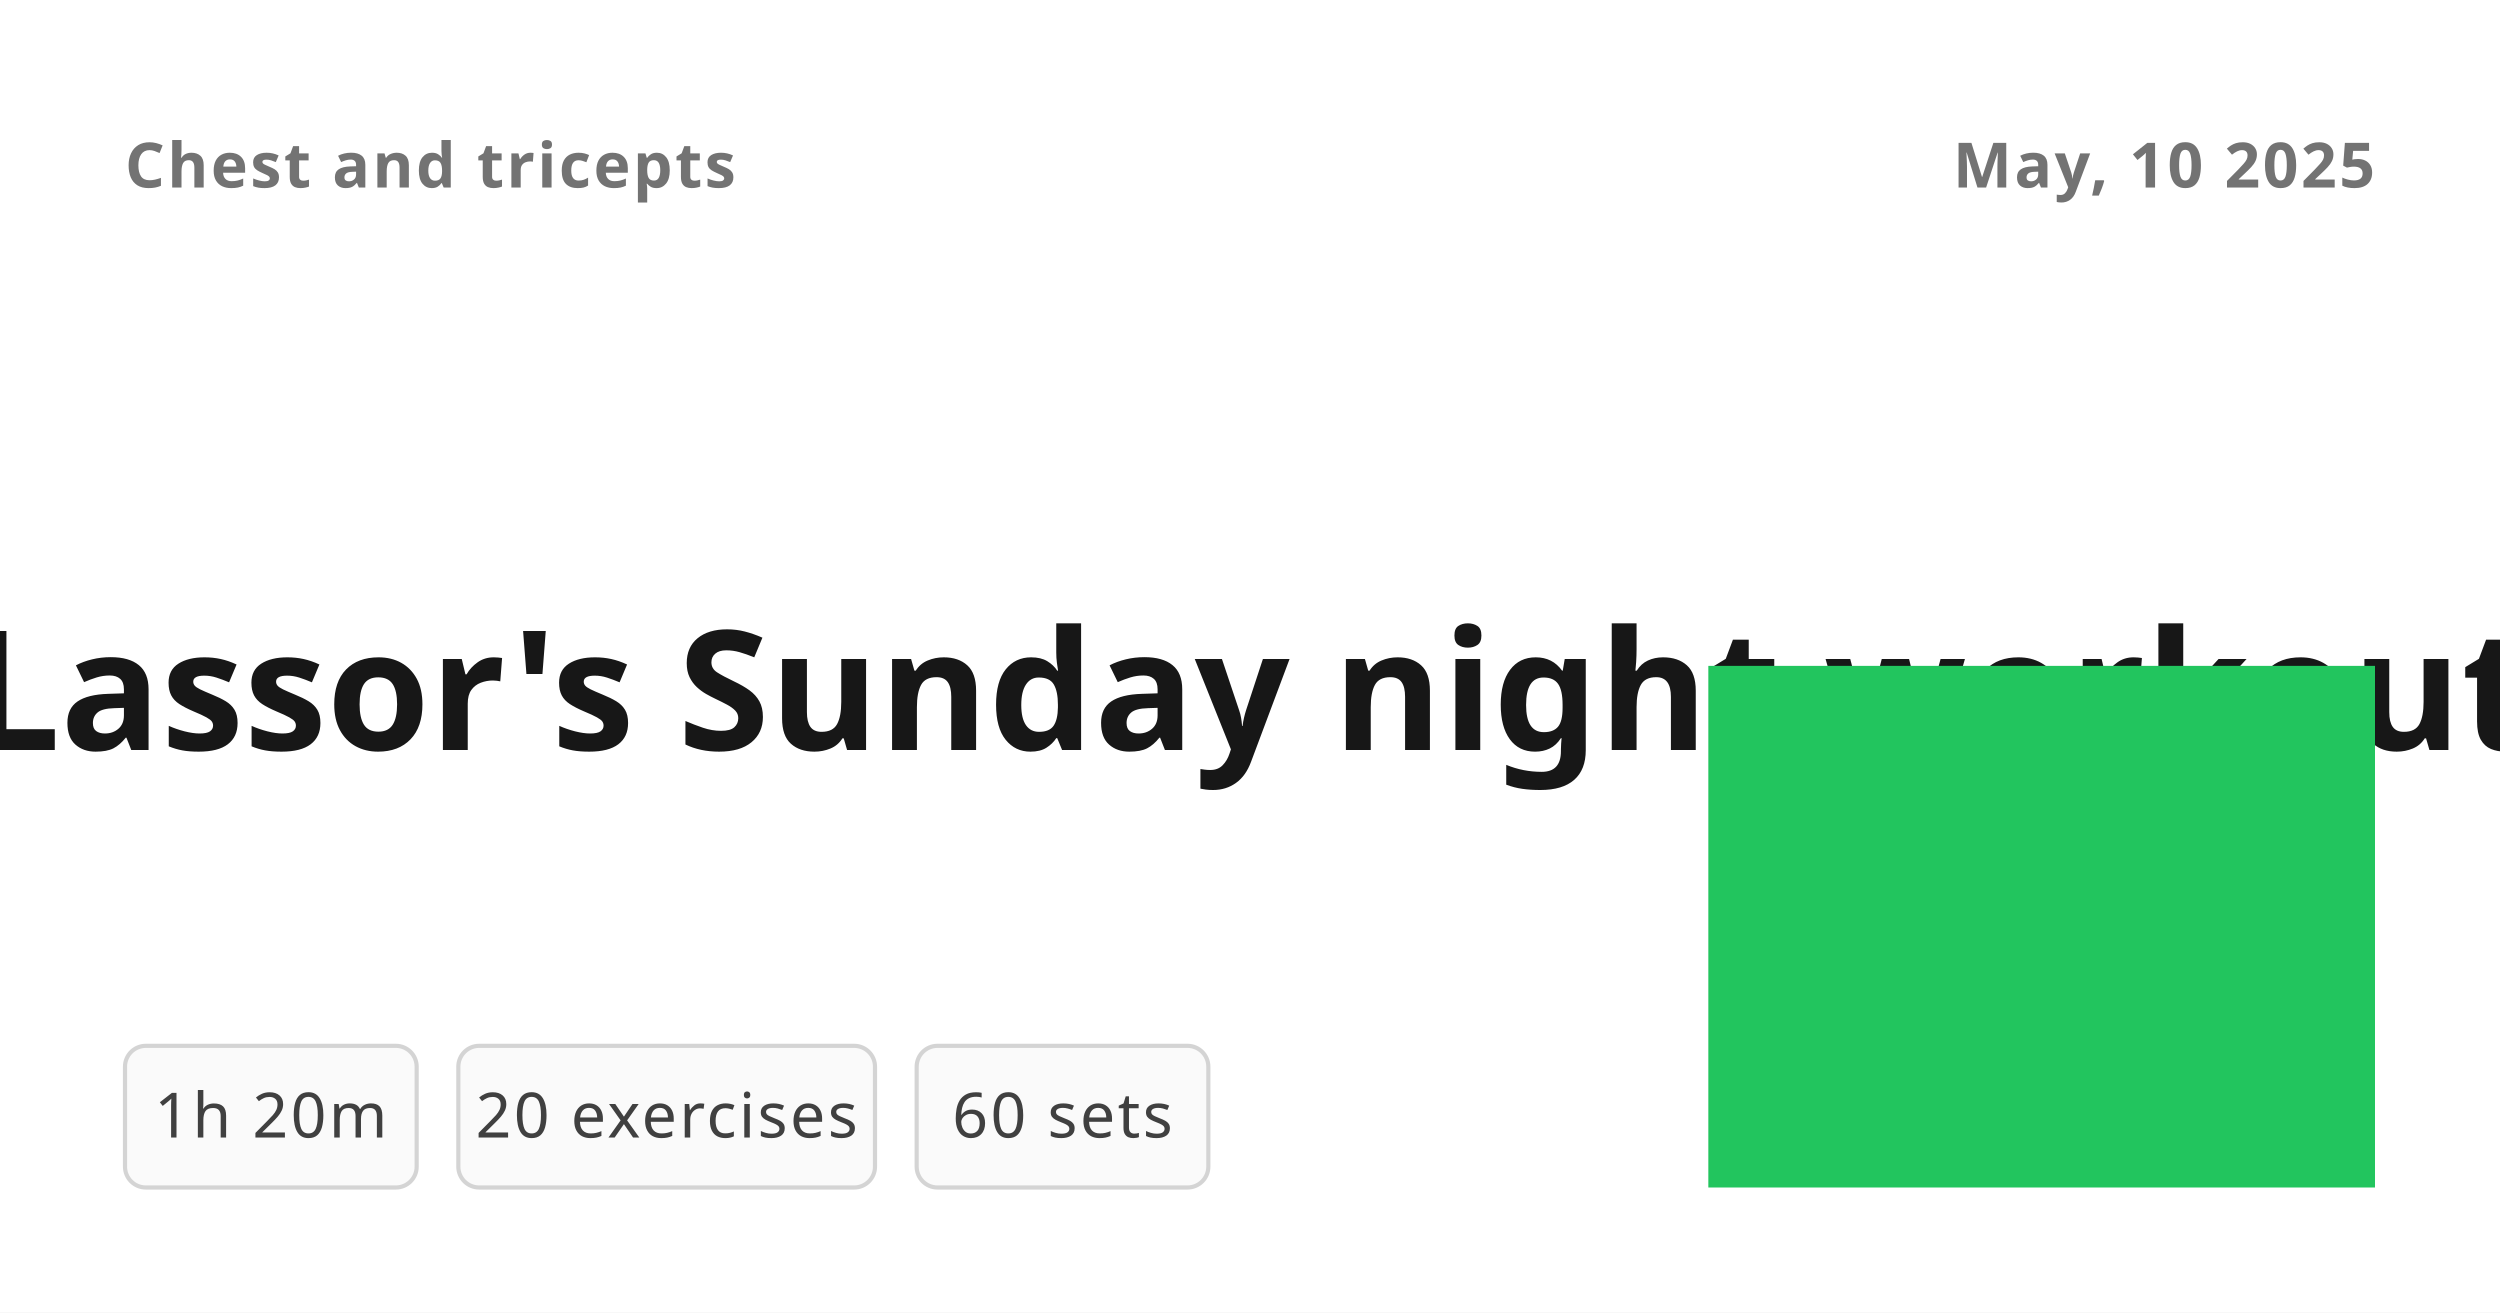
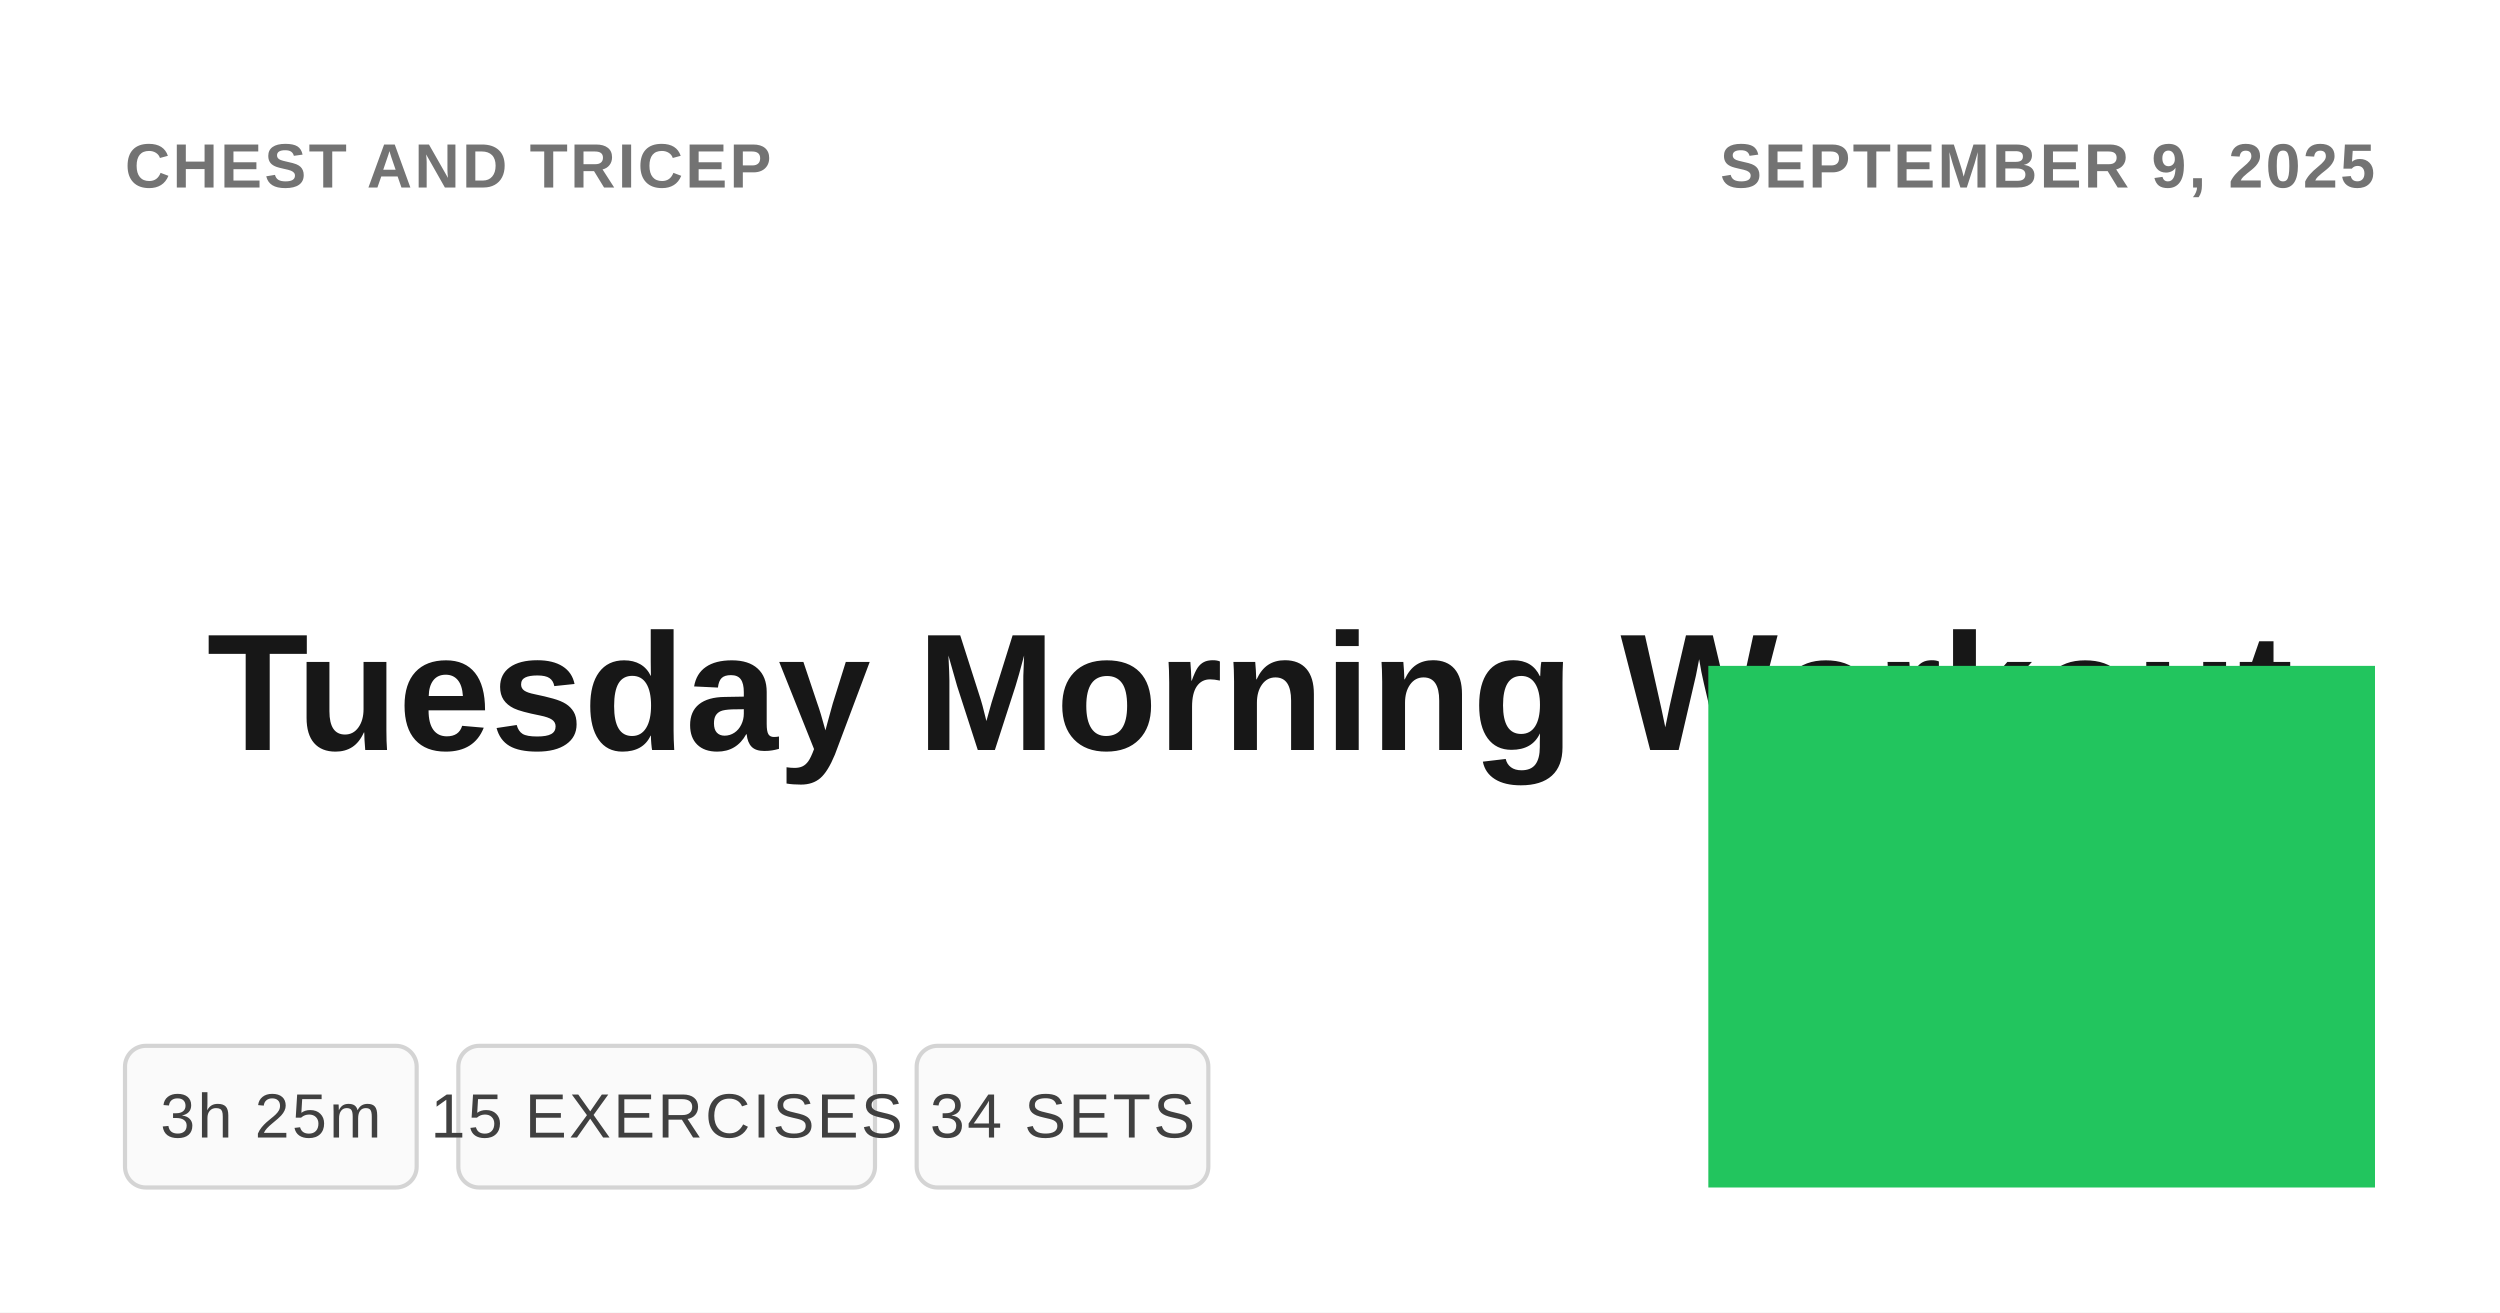
<svg xmlns="http://www.w3.org/2000/svg" width="1200" height="630" viewBox="0 0 1200 630">
  <defs>
-     <font-face font-family="Be Vietnam Pro" font-weight="300" font-style="normal" />
-     <font-face font-family="Be Vietnam Pro" font-weight="700" font-style="normal" />
+     <font-face font-family="Arial, sans-serif" font-weight="300" font-style="normal" />
+     <font-face font-family="Arial, sans-serif" font-weight="700" font-style="normal" />
  </defs>
  <rect width="1200" height="630" fill="white" />
  <g transform="translate(60, 60)">
    <g transform="translate(0, 0)">
-       <text x="0" y="30" fill="#737373" font-family="Be Vietnam Pro" font-size="30" font-weight="700" text-transform="uppercase" letter-spacing="1.2px">Chest and tricepts</text>
-       <text x="1080" y="30" text-anchor="end" fill="#737373" font-family="Be Vietnam Pro" font-size="30" font-weight="700" text-transform="uppercase" letter-spacing="1.2px">May, 10 2025</text>
+       <text x="0" y="30" fill="#737373" font-family="Arial, sans-serif" font-size="30" font-weight="700" text-transform="uppercase" letter-spacing="1.2px">CHEST AND TRICEP</text>
+       <text x="1080" y="30" text-anchor="end" fill="#737373" font-family="Arial, sans-serif" font-size="30" font-weight="700" text-transform="uppercase" letter-spacing="1.2px">SEPTEMBER 9, 2025</text>
    </g>
-     <text x="540" y="300" text-anchor="middle" fill="#171717" font-family="Be Vietnam Pro" font-size="80" font-weight="700" line-height="90px">Lassor's Sunday night workout</text>
+     <text x="540" y="300" text-anchor="middle" fill="#171717" font-family="Arial, sans-serif" font-size="80" font-weight="700" line-height="90px">Tuesday Morning Workout</text>
    <g transform="translate(0, 442)">
      <g transform="translate(0, 0)">
        <rect x="0" y="0" width="140" height="68" rx="10" fill="#FAFAFA" stroke="#D4D4D4" stroke-width="2" />
-         <text x="70" y="44" text-anchor="middle" fill="#404040" font-family="Be Vietnam Pro" font-size="30" font-weight="300" text-transform="uppercase" letter-spacing="1.2px">1h 20m</text>
+         <text x="70" y="44" text-anchor="middle" fill="#404040" font-family="Arial, sans-serif" font-size="30" font-weight="300" text-transform="uppercase" letter-spacing="1.2px">3h 25m</text>
        <rect x="160" y="0" width="200" height="68" rx="10" fill="#FAFAFA" stroke="#D4D4D4" stroke-width="2" />
-         <text x="260" y="44" text-anchor="middle" fill="#404040" font-family="Be Vietnam Pro" font-size="30" font-weight="300" text-transform="uppercase" letter-spacing="1.2px">20 exercises</text>
+         <text x="260" y="44" text-anchor="middle" fill="#404040" font-family="Arial, sans-serif" font-size="30" font-weight="300" text-transform="uppercase" letter-spacing="1.2px">15 EXERCISES</text>
        <rect x="380" y="0" width="140" height="68" rx="10" fill="#FAFAFA" stroke="#D4D4D4" stroke-width="2" />
-         <text x="450" y="44" text-anchor="middle" fill="#404040" font-family="Be Vietnam Pro" font-size="30" font-weight="300" text-transform="uppercase" letter-spacing="1.2px">60 sets</text>
+         <text x="450" y="44" text-anchor="middle" fill="#404040" font-family="Arial, sans-serif" font-size="30" font-weight="300" text-transform="uppercase" letter-spacing="1.2px">34 SETS</text>
      </g>
      <rect x="760" y="-182.38" width="320" height="250.38" fill="#22C55E" />
    </g>
  </g>
</svg>
